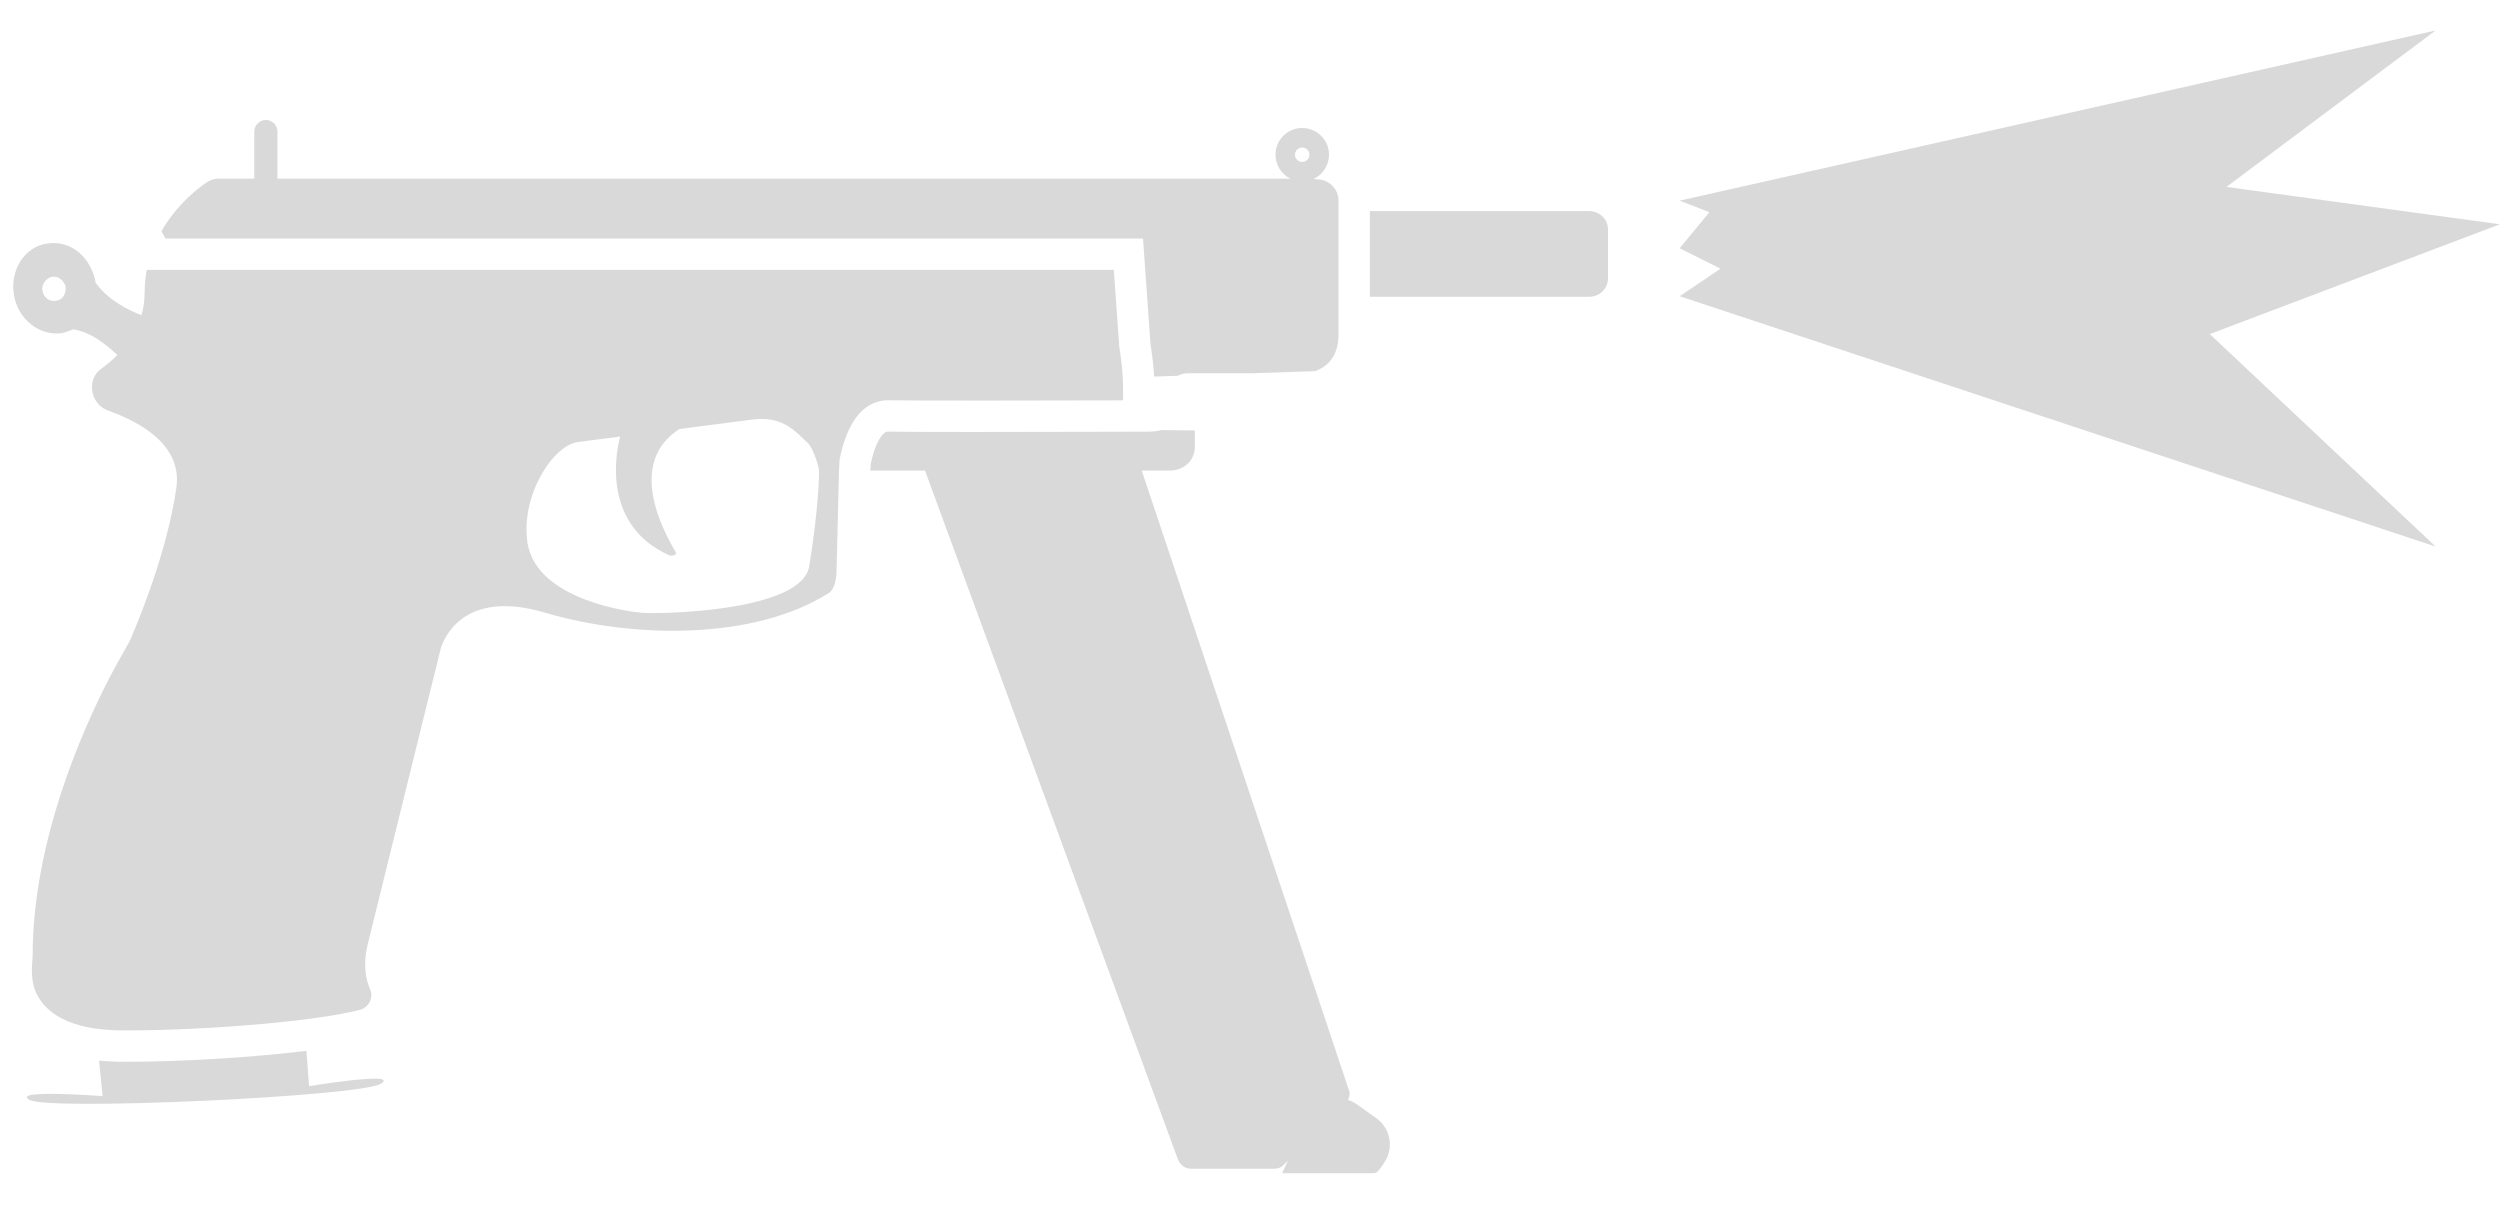
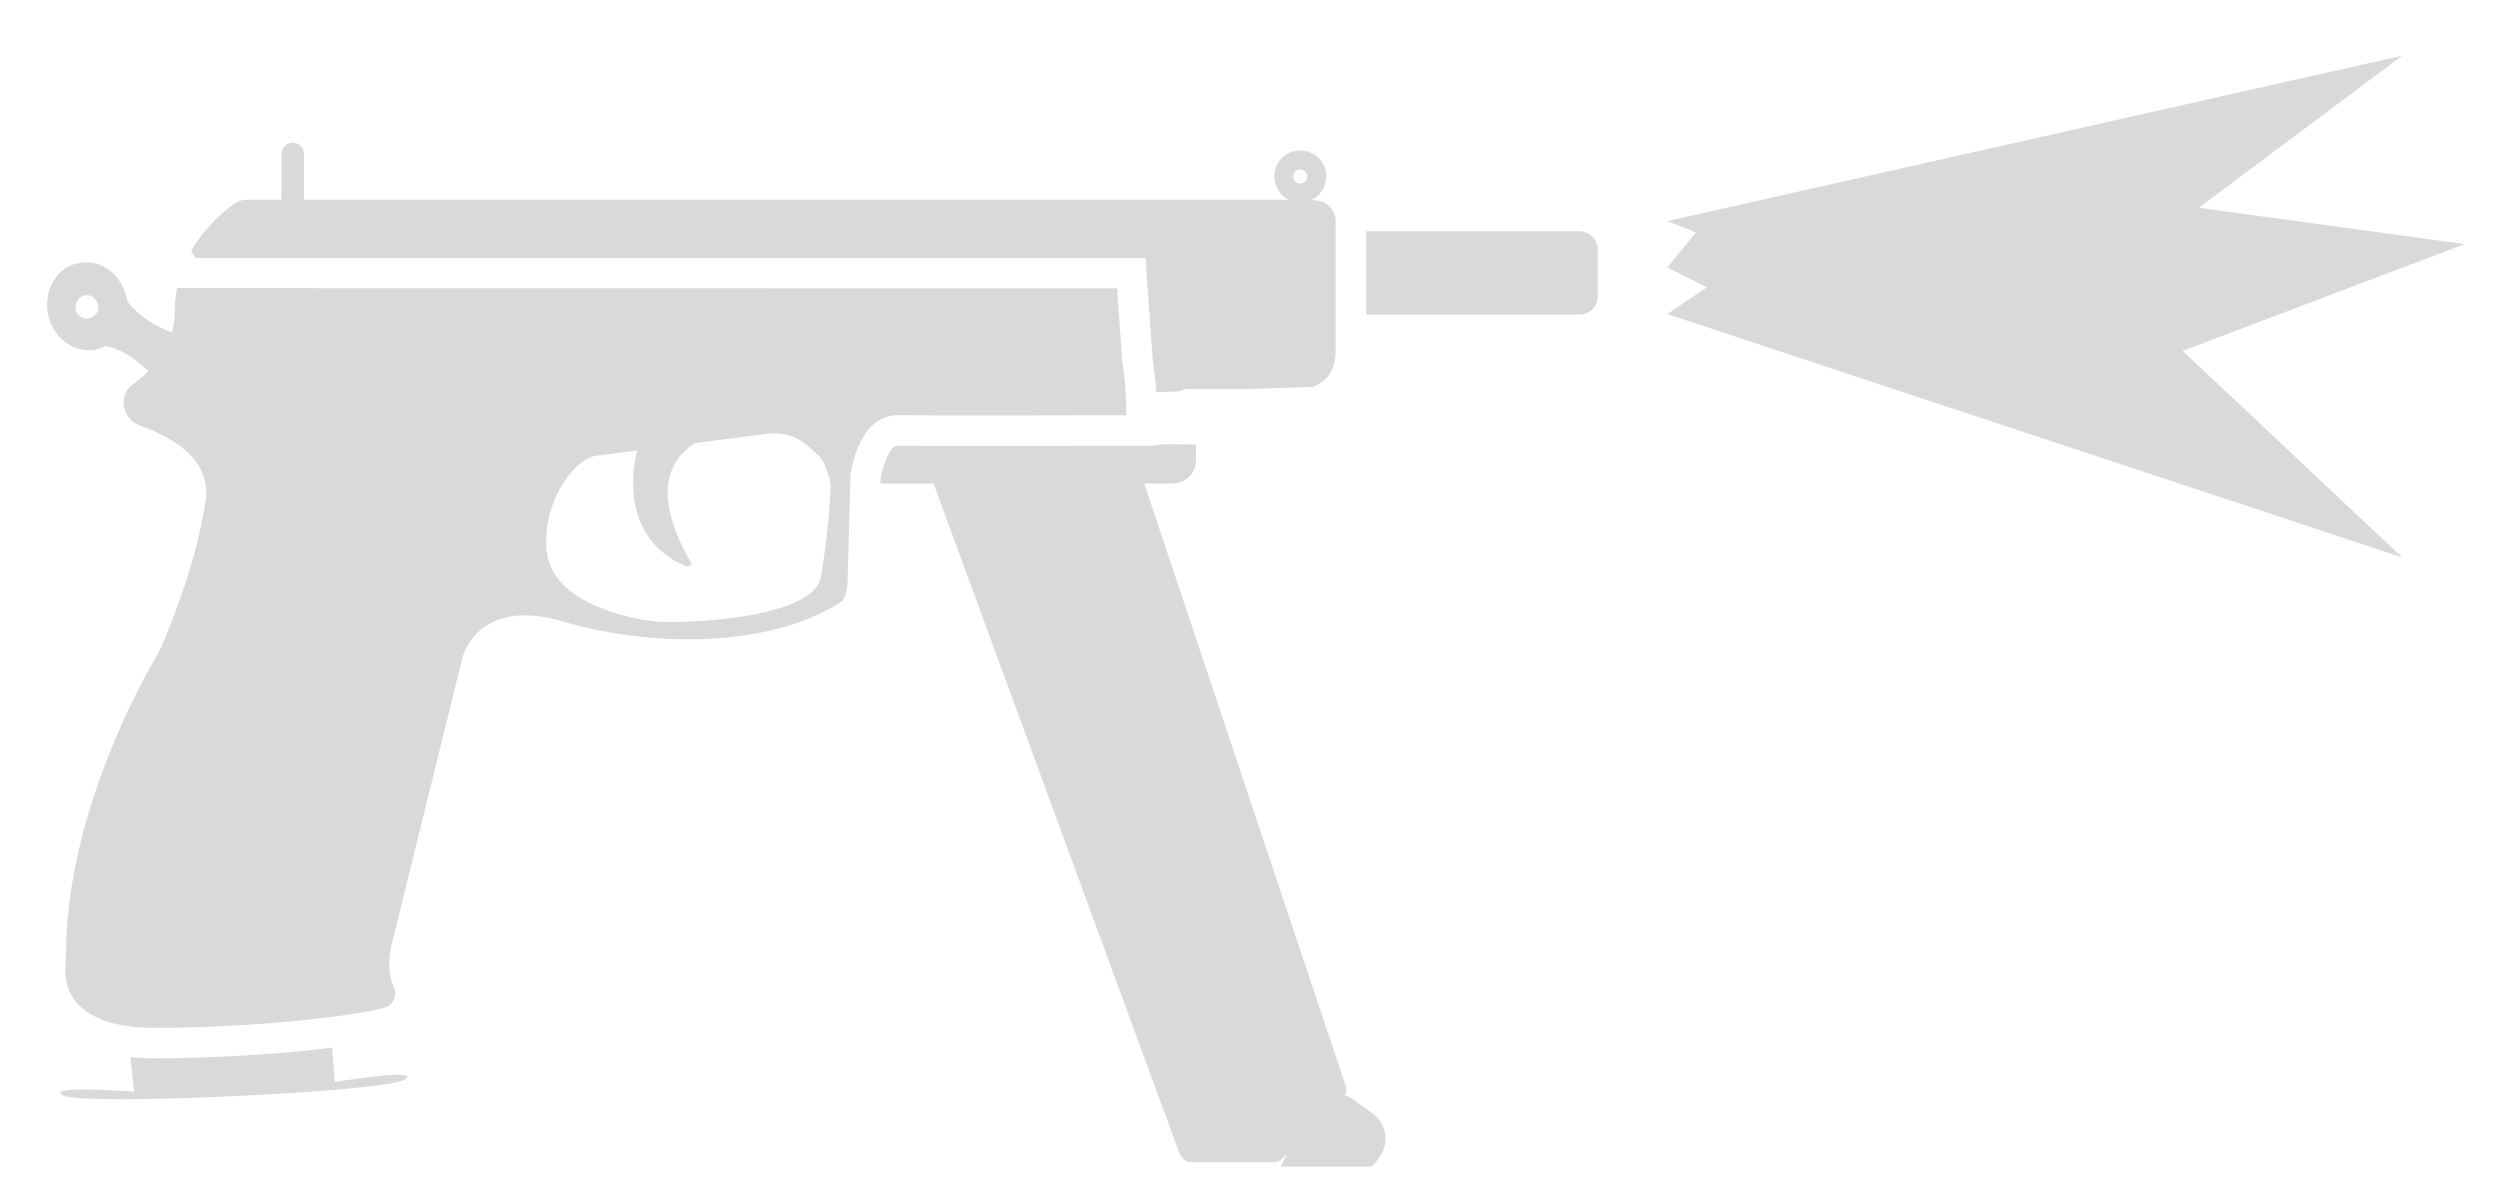
- <svg xmlns="http://www.w3.org/2000/svg" width="35" height="17" viewBox="0 0 35 17" fill="none">
-   <path d="M34.099 0.426L23.515 2.809L23.931 2.971L23.515 3.476L24.087 3.762L23.515 4.147L34.099 7.652L30.937 4.677L34.998 3.14L31.17 2.617L34.099 0.426Z" fill="#D9D9D9" />
-   <path fill-rule="evenodd" clip-rule="evenodd" d="M16.002 3.339H2.316L2.26 3.236C2.466 2.88 2.753 2.647 2.89 2.555C2.92 2.535 2.953 2.521 2.98 2.512C3.008 2.504 3.035 2.501 3.063 2.501H3.56V1.842C3.56 1.752 3.633 1.68 3.722 1.68C3.812 1.68 3.884 1.752 3.884 1.842V2.501H17.853C17.853 2.501 17.95 2.501 18.066 2.502C17.942 2.441 17.857 2.313 17.857 2.166C17.857 1.959 18.024 1.792 18.231 1.792C18.438 1.792 18.606 1.959 18.606 2.166C18.606 2.317 18.516 2.448 18.387 2.507C18.426 2.508 18.45 2.51 18.447 2.512C18.61 2.512 18.739 2.653 18.739 2.804L18.739 4.689C18.738 5.02 18.55 5.147 18.411 5.196L17.517 5.226H16.611C16.568 5.228 16.527 5.24 16.49 5.261L16.157 5.272C16.148 5.088 16.126 4.944 16.113 4.86C16.112 4.849 16.11 4.84 16.109 4.832C16.109 4.828 16.108 4.819 16.107 4.816L16.002 3.339ZM18.231 2.065C18.175 2.065 18.13 2.11 18.13 2.166C18.13 2.222 18.175 2.267 18.231 2.267C18.287 2.267 18.332 2.222 18.332 2.166C18.332 2.11 18.287 2.065 18.231 2.065Z" fill="#D9D9D9" />
-   <path fill-rule="evenodd" clip-rule="evenodd" d="M15.723 5.605C14.651 5.608 12.848 5.611 12.479 5.604C11.932 5.573 11.794 6.244 11.754 6.436L11.746 6.588L11.746 6.588L11.712 7.983C11.712 8.08 11.69 8.248 11.604 8.302C10.544 8.972 8.847 8.936 7.636 8.579C6.371 8.201 6.166 9.096 6.166 9.096L5.149 13.216C5.074 13.529 5.128 13.724 5.182 13.853C5.195 13.881 5.201 13.91 5.199 13.939C5.198 13.96 5.194 13.982 5.186 14.002C5.185 14.006 5.183 14.01 5.182 14.014C5.157 14.07 5.109 14.117 5.052 14.134C4.49 14.286 2.987 14.426 1.733 14.426C0.944 14.426 0.626 14.161 0.505 13.897C0.431 13.735 0.445 13.555 0.453 13.445C0.455 13.418 0.457 13.395 0.457 13.378C0.457 11.796 1.144 10.234 1.543 9.469C1.617 9.327 1.688 9.2 1.742 9.107C1.784 9.032 1.814 8.978 1.825 8.954C1.9 8.779 2.279 7.897 2.439 7.013C2.45 6.954 2.459 6.895 2.468 6.837C2.49 6.691 2.472 6.561 2.426 6.446C2.423 6.439 2.42 6.433 2.417 6.426C2.271 6.091 1.88 5.88 1.506 5.745C1.268 5.658 1.203 5.312 1.419 5.161C1.497 5.105 1.573 5.041 1.644 4.97C1.372 4.716 1.193 4.641 1.027 4.61C0.973 4.631 0.919 4.653 0.864 4.664C0.551 4.707 0.248 4.469 0.194 4.123C0.14 3.777 0.346 3.453 0.659 3.41C0.983 3.356 1.275 3.593 1.34 3.961C1.516 4.201 1.789 4.34 1.981 4.413C2.009 4.313 2.025 4.206 2.025 4.091C2.025 3.98 2.036 3.874 2.055 3.774L2.057 3.778H15.593L15.669 4.837C15.669 4.853 15.673 4.882 15.68 4.925C15.695 5.03 15.723 5.214 15.723 5.453C15.722 5.516 15.722 5.566 15.723 5.605ZM8.987 8.579C9.257 8.6 11.252 8.562 11.331 7.914C11.421 7.373 11.467 6.835 11.467 6.604C11.467 6.517 11.372 6.265 11.318 6.211C11.301 6.195 11.284 6.179 11.268 6.163C11.092 5.993 10.918 5.825 10.533 5.874L9.512 6.006C8.777 6.478 9.272 7.415 9.463 7.734C9.474 7.767 9.42 7.788 9.377 7.777C8.375 7.338 8.649 6.232 8.682 6.112L8.09 6.188C7.746 6.235 7.279 6.934 7.387 7.615C7.528 8.394 8.788 8.563 8.987 8.579ZM0.735 3.874C0.821 3.864 0.897 3.929 0.919 4.015C0.929 4.112 0.875 4.199 0.789 4.21C0.702 4.231 0.606 4.167 0.596 4.07C0.574 3.973 0.659 3.885 0.735 3.874Z" fill="#D9D9D9" />
-   <path d="M22.244 4.155H19.178V2.955H22.244C22.389 2.955 22.512 3.063 22.512 3.215V3.896C22.512 4.037 22.401 4.155 22.244 4.155Z" fill="#D9D9D9" />
-   <path d="M16.728 6.026V6.253C16.728 6.448 16.577 6.588 16.372 6.588H15.984L18.88 15.248C18.904 15.297 18.898 15.351 18.871 15.398C18.915 15.412 18.959 15.434 18.999 15.463L19.258 15.647C19.464 15.788 19.518 16.058 19.388 16.263C19.334 16.35 19.28 16.425 19.237 16.425H17.95L18.031 16.248L17.972 16.308C17.928 16.351 17.885 16.362 17.831 16.362H16.674C16.588 16.362 16.523 16.308 16.491 16.232L12.95 6.588H12.186L12.186 6.584L12.191 6.493C12.211 6.396 12.245 6.263 12.307 6.155C12.339 6.099 12.368 6.07 12.387 6.057C12.4 6.049 12.416 6.04 12.455 6.042L12.463 6.043L12.471 6.043C12.889 6.051 14.313 6.047 15.274 6.045H15.275L15.285 6.045C15.633 6.044 15.92 6.043 16.08 6.043C16.141 6.043 16.202 6.035 16.261 6.021L16.728 6.026Z" fill="#D9D9D9" />
-   <path d="M1.733 14.865C2.579 14.865 3.553 14.802 4.29 14.711L4.327 15.206C4.327 15.206 5.611 14.995 5.333 15.172C5.056 15.35 0.692 15.553 0.414 15.399C0.137 15.246 1.437 15.346 1.437 15.346L1.386 14.848C1.495 14.859 1.61 14.865 1.733 14.865Z" fill="#D9D9D9" />
+ <svg xmlns="http://www.w3.org/2000/svg" width="36" height="17" viewBox="0 0 36 17" fill="none">
+   <path d="M34.592 0.801L24.008 3.184L24.424 3.346L24.008 3.851L24.58 4.137L24.008 4.522L34.592 8.027L31.43 5.052L35.491 3.515L31.663 2.992L34.592 0.801Z" fill="#D9D9D9" />
+   <path fill-rule="evenodd" clip-rule="evenodd" d="M16.495 3.714H2.81L2.753 3.611C2.959 3.255 3.246 3.022 3.383 2.93C3.413 2.91 3.446 2.896 3.473 2.887C3.501 2.879 3.529 2.876 3.556 2.876H4.053V2.217C4.053 2.127 4.126 2.055 4.215 2.055C4.305 2.055 4.378 2.127 4.378 2.217V2.876H18.346C18.346 2.876 18.443 2.876 18.559 2.877C18.435 2.816 18.35 2.688 18.35 2.541C18.35 2.334 18.518 2.167 18.724 2.167C18.931 2.167 19.099 2.334 19.099 2.541C19.099 2.692 19.009 2.823 18.88 2.882C18.919 2.883 18.943 2.885 18.941 2.887C19.103 2.887 19.233 3.028 19.233 3.179L19.233 5.064C19.231 5.395 19.044 5.522 18.904 5.571L18.01 5.601H17.104C17.061 5.603 17.02 5.615 16.983 5.636L16.65 5.647C16.641 5.463 16.619 5.319 16.607 5.235C16.605 5.224 16.604 5.215 16.602 5.207C16.602 5.203 16.601 5.194 16.6 5.191L16.495 3.714ZM18.724 2.44C18.669 2.44 18.623 2.485 18.623 2.541C18.623 2.597 18.669 2.642 18.724 2.642C18.78 2.642 18.826 2.597 18.826 2.541C18.826 2.485 18.78 2.44 18.724 2.44Z" fill="#D9D9D9" />
+   <path fill-rule="evenodd" clip-rule="evenodd" d="M16.216 5.98C15.144 5.983 13.341 5.986 12.973 5.979C12.425 5.948 12.287 6.619 12.248 6.811L12.205 8.358C12.205 8.455 12.183 8.623 12.097 8.677C11.037 9.347 9.34 9.311 8.129 8.954C6.864 8.576 6.659 9.471 6.659 9.471L5.642 13.591C5.567 13.904 5.621 14.099 5.675 14.228C5.688 14.256 5.694 14.285 5.693 14.314C5.692 14.335 5.687 14.357 5.679 14.377C5.678 14.381 5.676 14.385 5.675 14.389C5.65 14.445 5.602 14.492 5.545 14.509C4.983 14.661 3.48 14.801 2.226 14.801C1.437 14.801 1.119 14.536 0.998 14.272C0.924 14.11 0.938 13.93 0.946 13.82C0.948 13.793 0.95 13.77 0.95 13.753C0.95 12.171 1.637 10.609 2.036 9.844C2.11 9.702 2.182 9.575 2.235 9.482C2.277 9.407 2.307 9.353 2.318 9.329C2.393 9.154 2.772 8.272 2.932 7.388C2.943 7.329 2.953 7.27 2.961 7.212C2.983 7.066 2.965 6.936 2.919 6.821C2.916 6.814 2.913 6.808 2.911 6.801C2.764 6.466 2.373 6.255 1.999 6.12C1.761 6.033 1.696 5.687 1.912 5.536C1.99 5.48 2.066 5.416 2.137 5.345C1.865 5.091 1.686 5.016 1.52 4.985C1.466 5.006 1.412 5.028 1.358 5.039C1.044 5.082 0.741 4.844 0.687 4.498C0.633 4.152 0.839 3.828 1.152 3.785C1.477 3.731 1.768 3.968 1.833 4.336C2.009 4.576 2.282 4.715 2.474 4.788C2.502 4.688 2.518 4.581 2.518 4.466C2.518 4.355 2.529 4.249 2.549 4.149L16.086 4.153L16.162 5.212C16.162 5.228 16.166 5.257 16.173 5.3C16.189 5.405 16.216 5.589 16.216 5.828C16.215 5.891 16.215 5.941 16.216 5.98ZM9.48 8.954C9.75 8.975 11.745 8.937 11.824 8.289C11.914 7.748 11.96 7.21 11.96 6.979C11.96 6.892 11.865 6.64 11.811 6.586C11.794 6.57 11.778 6.554 11.761 6.538C11.585 6.368 11.412 6.2 11.027 6.25L10.005 6.381C9.27 6.853 9.765 7.79 9.956 8.109C9.967 8.142 9.913 8.163 9.87 8.152C8.868 7.713 9.142 6.607 9.175 6.487L8.583 6.563C8.239 6.61 7.772 7.309 7.88 7.99C8.021 8.769 9.281 8.939 9.48 8.954ZM1.228 4.249C1.314 4.239 1.39 4.304 1.412 4.39C1.435 4.484 1.368 4.563 1.282 4.585C1.195 4.606 1.1 4.542 1.089 4.445C1.078 4.348 1.152 4.26 1.228 4.249Z" fill="#D9D9D9" />
+   <path d="M22.737 4.53H19.671V3.33H22.737C22.883 3.33 23.006 3.438 23.006 3.59V4.271C23.006 4.412 22.894 4.53 22.737 4.53Z" fill="#D9D9D9" />
+   <path d="M17.222 6.401V6.628C17.222 6.823 17.07 6.963 16.865 6.963H16.477L19.373 15.623C19.397 15.672 19.391 15.726 19.364 15.773C19.409 15.787 19.452 15.809 19.492 15.838L19.752 16.022C19.957 16.163 20.011 16.433 19.881 16.638C19.827 16.725 19.773 16.8 19.73 16.8H18.443L18.525 16.623L18.465 16.683C18.422 16.726 18.378 16.737 18.324 16.737H17.168C17.081 16.737 17.016 16.683 16.984 16.607L13.443 6.963H12.679C12.679 6.963 12.679 6.898 12.684 6.868C12.688 6.838 12.738 6.638 12.8 6.53C12.832 6.474 12.861 6.445 12.88 6.432C12.893 6.424 12.917 6.415 12.956 6.418C13.374 6.426 15.611 6.42 16.573 6.418C16.573 6.418 16.695 6.411 16.754 6.396L17.222 6.401Z" fill="#D9D9D9" />
+   <path d="M2.226 15.24C3.072 15.24 4.046 15.177 4.783 15.086L4.82 15.581C4.82 15.581 6.104 15.37 5.827 15.547C5.549 15.725 1.185 15.928 0.907 15.774C0.63 15.621 1.93 15.721 1.93 15.721L1.879 15.223C1.988 15.234 2.103 15.24 2.226 15.24Z" fill="#D9D9D9" />
</svg>
